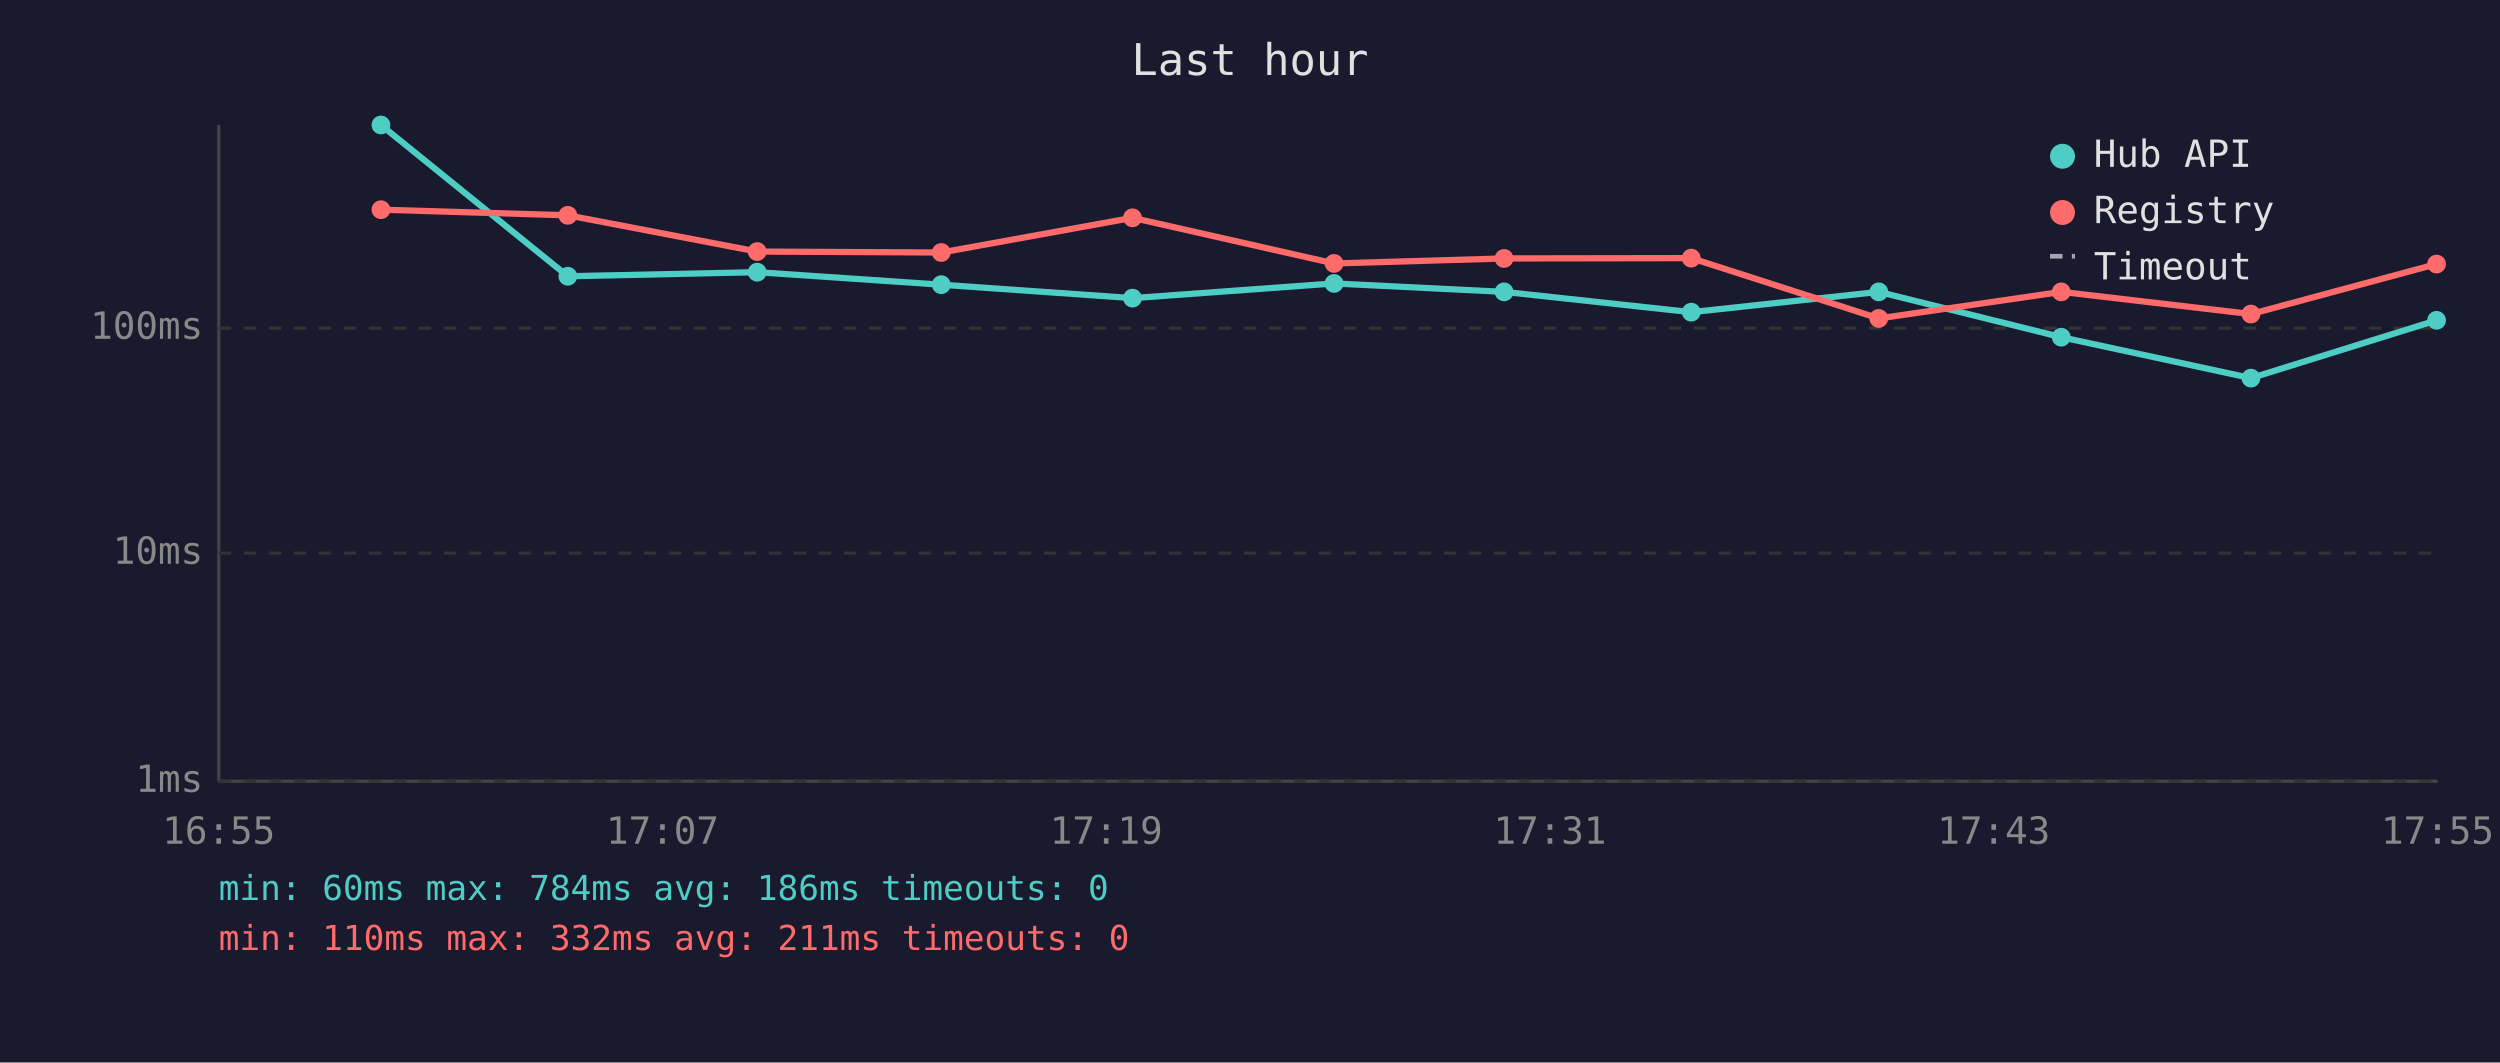
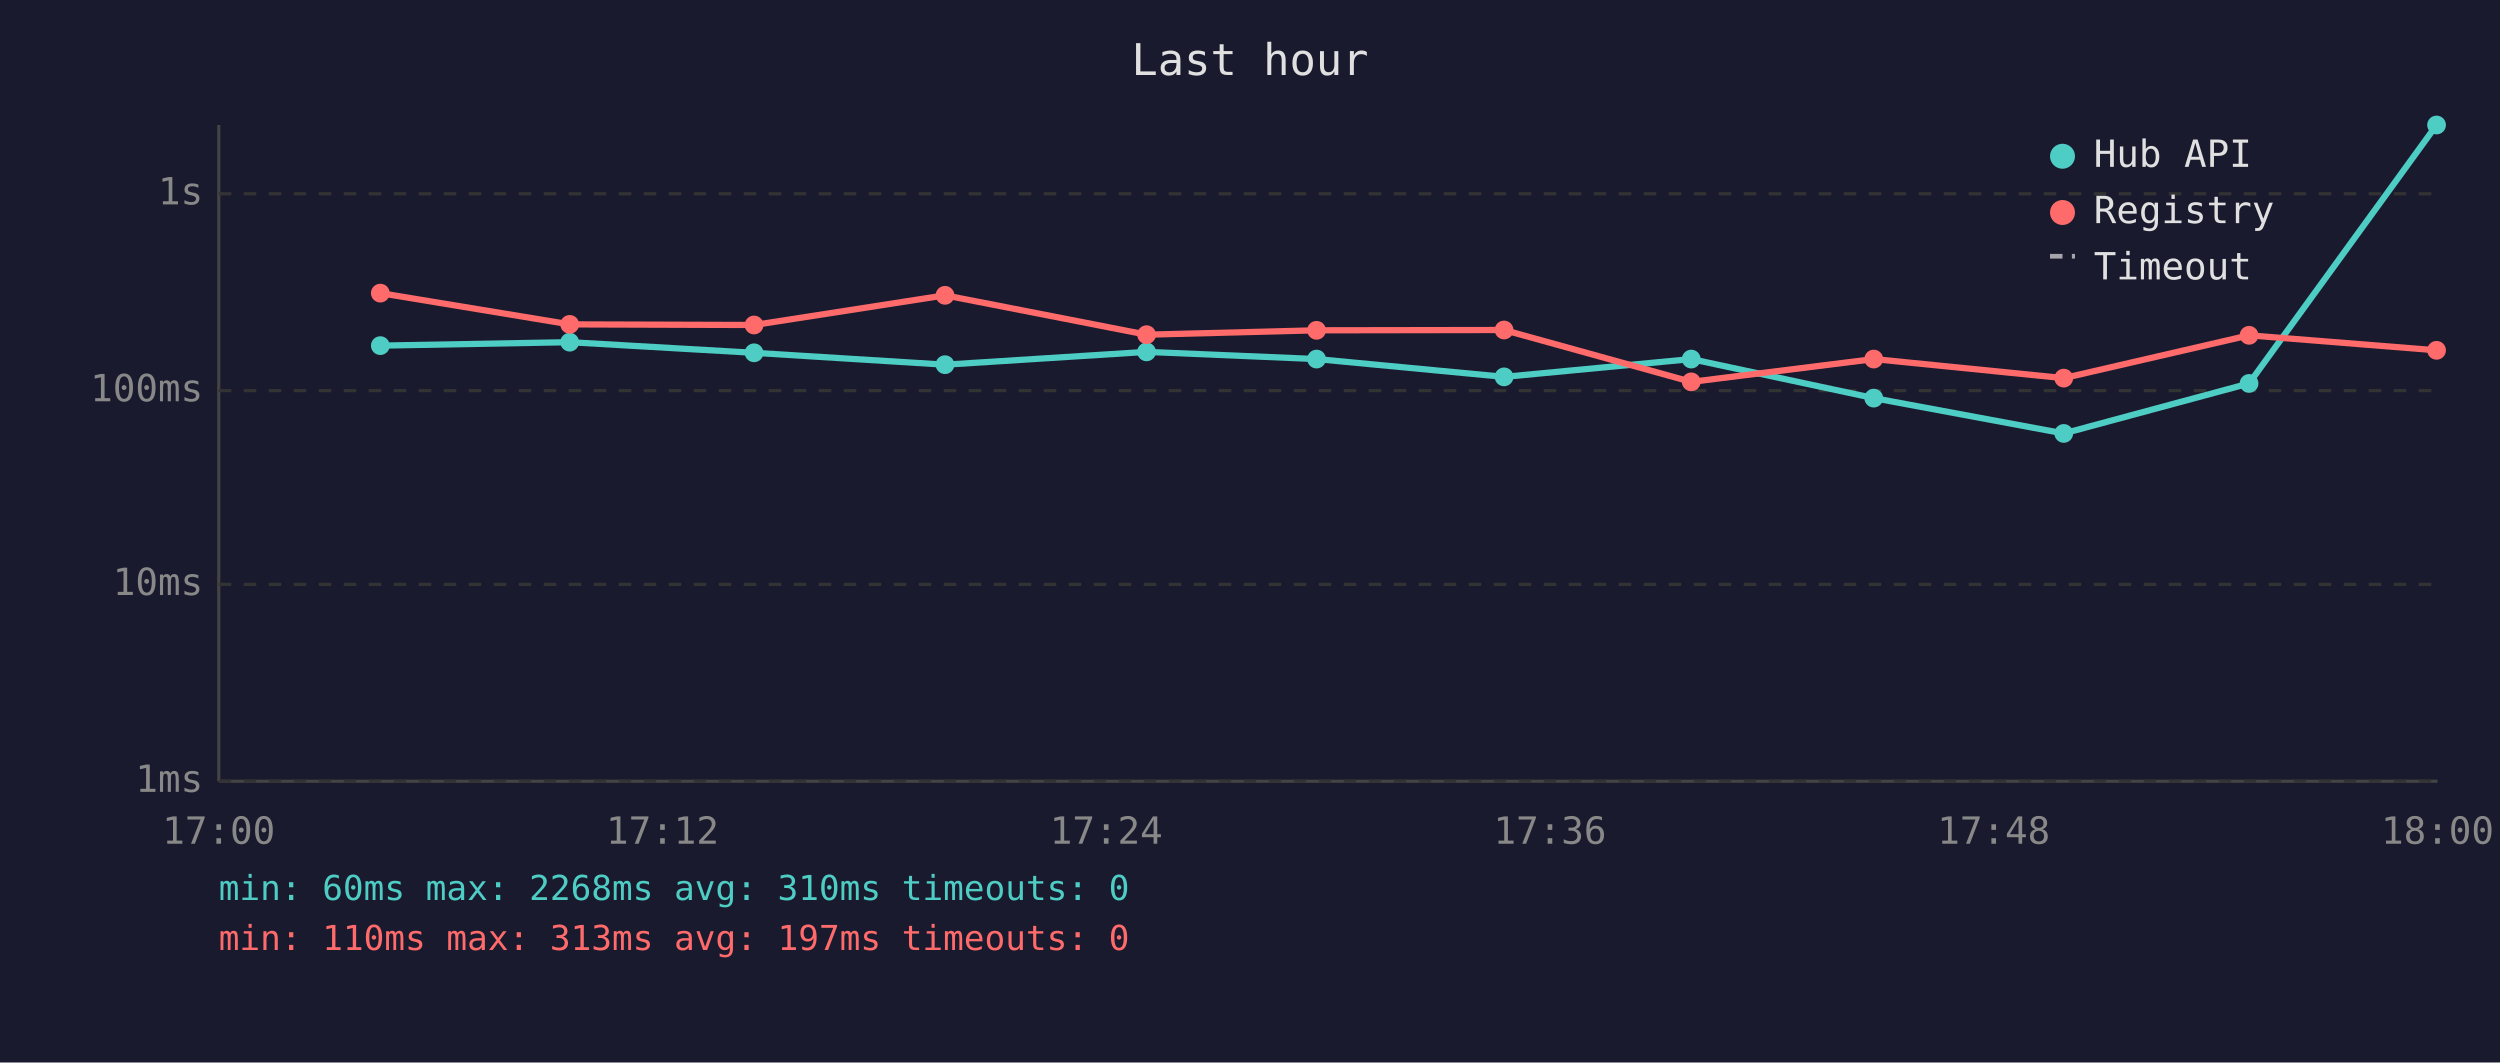
<svg xmlns="http://www.w3.org/2000/svg" viewBox="0 0 800 340" font-family="monospace" font-size="12">
  <rect width="800" height="340" fill="#1a1a2e" />
  <text x="400" y="24" fill="#e0e0e0" font-size="14" text-anchor="middle">Last hour</text>
  <line x1="70" y1="40" x2="70" y2="250" stroke="#444" stroke-width="1" />
  <line x1="70" y1="250" x2="780" y2="250" stroke="#444" stroke-width="1" />
  <line x1="70" y1="250" x2="780" y2="250" stroke="#333" stroke-width="1" stroke-dasharray="4" />
  <text x="65" y="250" fill="#888" text-anchor="end" dominant-baseline="middle">1ms</text>
-   <line x1="70" y1="177" x2="780" y2="177" stroke="#333" stroke-width="1" stroke-dasharray="4" />
-   <text x="65" y="177" fill="#888" text-anchor="end" dominant-baseline="middle">10ms</text>
-   <line x1="70" y1="105" x2="780" y2="105" stroke="#333" stroke-width="1" stroke-dasharray="4" />
-   <text x="65" y="105" fill="#888" text-anchor="end" dominant-baseline="middle">100ms</text>
-   <text x="70" y="270" fill="#888" text-anchor="middle">16:55</text>
-   <text x="212" y="270" fill="#888" text-anchor="middle">17:07</text>
-   <text x="354" y="270" fill="#888" text-anchor="middle">17:19</text>
-   <text x="496" y="270" fill="#888" text-anchor="middle">17:31</text>
-   <text x="638" y="270" fill="#888" text-anchor="middle">17:43</text>
-   <text x="780" y="270" fill="#888" text-anchor="middle">17:55</text>
-   <polyline points="121.9,40.0 181.7,88.4 242.3,87.1 301.2,91.1 362.4,95.4 426.9,90.7 481.3,93.4 541.2,99.9 601.2,93.4 659.6,107.9 720.3,121.0 779.7,102.5" fill="none" stroke="#4ecdc4" stroke-width="2" opacity="1" />
-   <circle cx="121.9" cy="40.0" r="3" fill="#4ecdc4" />
-   <circle cx="181.7" cy="88.4" r="3" fill="#4ecdc4" />
-   <circle cx="242.3" cy="87.1" r="3" fill="#4ecdc4" />
-   <circle cx="301.2" cy="91.1" r="3" fill="#4ecdc4" />
-   <circle cx="362.4" cy="95.4" r="3" fill="#4ecdc4" />
-   <circle cx="426.9" cy="90.7" r="3" fill="#4ecdc4" />
-   <circle cx="481.3" cy="93.4" r="3" fill="#4ecdc4" />
-   <circle cx="541.2" cy="99.9" r="3" fill="#4ecdc4" />
-   <circle cx="601.2" cy="93.4" r="3" fill="#4ecdc4" />
-   <circle cx="659.6" cy="107.9" r="3" fill="#4ecdc4" />
-   <circle cx="720.3" cy="121.0" r="3" fill="#4ecdc4" />
-   <circle cx="779.7" cy="102.5" r="3" fill="#4ecdc4" />
-   <polyline points="121.9,67.1 181.7,68.9 242.3,80.5 301.2,80.8 362.4,69.7 426.9,84.3 481.3,82.7 541.2,82.6 601.2,101.9 659.6,93.4 720.3,100.5 779.7,84.5" fill="none" stroke="#ff6b6b" stroke-width="2" opacity="1" />
-   <circle cx="121.9" cy="67.1" r="3" fill="#ff6b6b" />
-   <circle cx="181.7" cy="68.9" r="3" fill="#ff6b6b" />
-   <circle cx="242.3" cy="80.5" r="3" fill="#ff6b6b" />
-   <circle cx="301.2" cy="80.8" r="3" fill="#ff6b6b" />
-   <circle cx="362.4" cy="69.7" r="3" fill="#ff6b6b" />
-   <circle cx="426.9" cy="84.3" r="3" fill="#ff6b6b" />
-   <circle cx="481.3" cy="82.7" r="3" fill="#ff6b6b" />
-   <circle cx="541.2" cy="82.6" r="3" fill="#ff6b6b" />
-   <circle cx="601.2" cy="101.9" r="3" fill="#ff6b6b" />
-   <circle cx="659.6" cy="93.4" r="3" fill="#ff6b6b" />
-   <circle cx="720.3" cy="100.5" r="3" fill="#ff6b6b" />
-   <circle cx="779.7" cy="84.5" r="3" fill="#ff6b6b" />
+   <line x1="70" y1="187" x2="780" y2="187" stroke="#333" stroke-width="1" stroke-dasharray="4" />
+   <text x="65" y="187" fill="#888" text-anchor="end" dominant-baseline="middle">10ms</text>
+   <line x1="70" y1="125" x2="780" y2="125" stroke="#333" stroke-width="1" stroke-dasharray="4" />
+   <text x="65" y="125" fill="#888" text-anchor="end" dominant-baseline="middle">100ms</text>
+   <line x1="70" y1="62" x2="780" y2="62" stroke="#333" stroke-width="1" stroke-dasharray="4" />
+   <text x="65" y="62" fill="#888" text-anchor="end" dominant-baseline="middle">1s</text>
+   <text x="70" y="270" fill="#888" text-anchor="middle">17:00</text>
+   <text x="212" y="270" fill="#888" text-anchor="middle">17:12</text>
+   <text x="354" y="270" fill="#888" text-anchor="middle">17:24</text>
+   <text x="496" y="270" fill="#888" text-anchor="middle">17:36</text>
+   <text x="638" y="270" fill="#888" text-anchor="middle">17:48</text>
+   <text x="780" y="270" fill="#888" text-anchor="middle">18:00</text>
+   <polyline points="121.7,110.6 182.3,109.5 241.3,112.9 302.4,116.7 366.9,112.6 421.3,114.9 481.3,120.6 541.2,114.9 599.6,127.4 660.4,138.7 719.7,122.7 779.7,40.0" fill="none" stroke="#4ecdc4" stroke-width="2" opacity="1" />
+   <circle cx="121.7" cy="110.6" r="3" fill="#4ecdc4" />
+   <circle cx="182.3" cy="109.5" r="3" fill="#4ecdc4" />
+   <circle cx="241.3" cy="112.9" r="3" fill="#4ecdc4" />
+   <circle cx="302.4" cy="116.7" r="3" fill="#4ecdc4" />
+   <circle cx="366.9" cy="112.6" r="3" fill="#4ecdc4" />
+   <circle cx="421.3" cy="114.9" r="3" fill="#4ecdc4" />
+   <circle cx="481.3" cy="120.6" r="3" fill="#4ecdc4" />
+   <circle cx="541.2" cy="114.9" r="3" fill="#4ecdc4" />
+   <circle cx="599.6" cy="127.4" r="3" fill="#4ecdc4" />
+   <circle cx="660.4" cy="138.7" r="3" fill="#4ecdc4" />
+   <circle cx="719.7" cy="122.7" r="3" fill="#4ecdc4" />
+   <circle cx="779.7" cy="40.0" r="3" fill="#4ecdc4" />
+   <polyline points="121.7,93.8 182.3,103.8 241.3,104.0 302.4,94.5 366.9,107.1 421.3,105.7 481.3,105.6 541.2,122.2 599.6,114.9 660.4,121.0 719.7,107.3 779.7,112.1" fill="none" stroke="#ff6b6b" stroke-width="2" opacity="1" />
+   <circle cx="121.7" cy="93.8" r="3" fill="#ff6b6b" />
+   <circle cx="182.3" cy="103.8" r="3" fill="#ff6b6b" />
+   <circle cx="241.3" cy="104.0" r="3" fill="#ff6b6b" />
+   <circle cx="302.4" cy="94.5" r="3" fill="#ff6b6b" />
+   <circle cx="366.9" cy="107.1" r="3" fill="#ff6b6b" />
+   <circle cx="421.3" cy="105.7" r="3" fill="#ff6b6b" />
+   <circle cx="481.3" cy="105.6" r="3" fill="#ff6b6b" />
+   <circle cx="541.2" cy="122.2" r="3" fill="#ff6b6b" />
+   <circle cx="599.6" cy="114.9" r="3" fill="#ff6b6b" />
+   <circle cx="660.4" cy="121.0" r="3" fill="#ff6b6b" />
+   <circle cx="719.7" cy="107.3" r="3" fill="#ff6b6b" />
+   <circle cx="779.7" cy="112.1" r="3" fill="#ff6b6b" />
  <circle cx="660" cy="50" r="4" fill="#4ecdc4" />
  <text x="670" y="50" fill="#e0e0e0" dominant-baseline="middle">Hub API</text>
  <circle cx="660" cy="68" r="4" fill="#ff6b6b" />
  <text x="670" y="68" fill="#e0e0e0" dominant-baseline="middle">Registry</text>
  <line x1="656" y1="82" x2="664" y2="82" stroke="#e0e0e0" stroke-width="1.5" stroke-dasharray="4,3" opacity="0.7" />
  <text x="670" y="86" fill="#e0e0e0" dominant-baseline="middle">Timeout</text>
-   <text x="70" y="288" fill="#4ecdc4" font-size="11">min: 60ms  max: 784ms  avg: 186ms  timeouts: 0</text>
-   <text x="70" y="304" fill="#ff6b6b" font-size="11">min: 110ms  max: 332ms  avg: 211ms  timeouts: 0</text>
+   <text x="70" y="288" fill="#4ecdc4" font-size="11">min: 60ms  max: 2268ms  avg: 310ms  timeouts: 0</text>
+   <text x="70" y="304" fill="#ff6b6b" font-size="11">min: 110ms  max: 313ms  avg: 197ms  timeouts: 0</text>
</svg>
